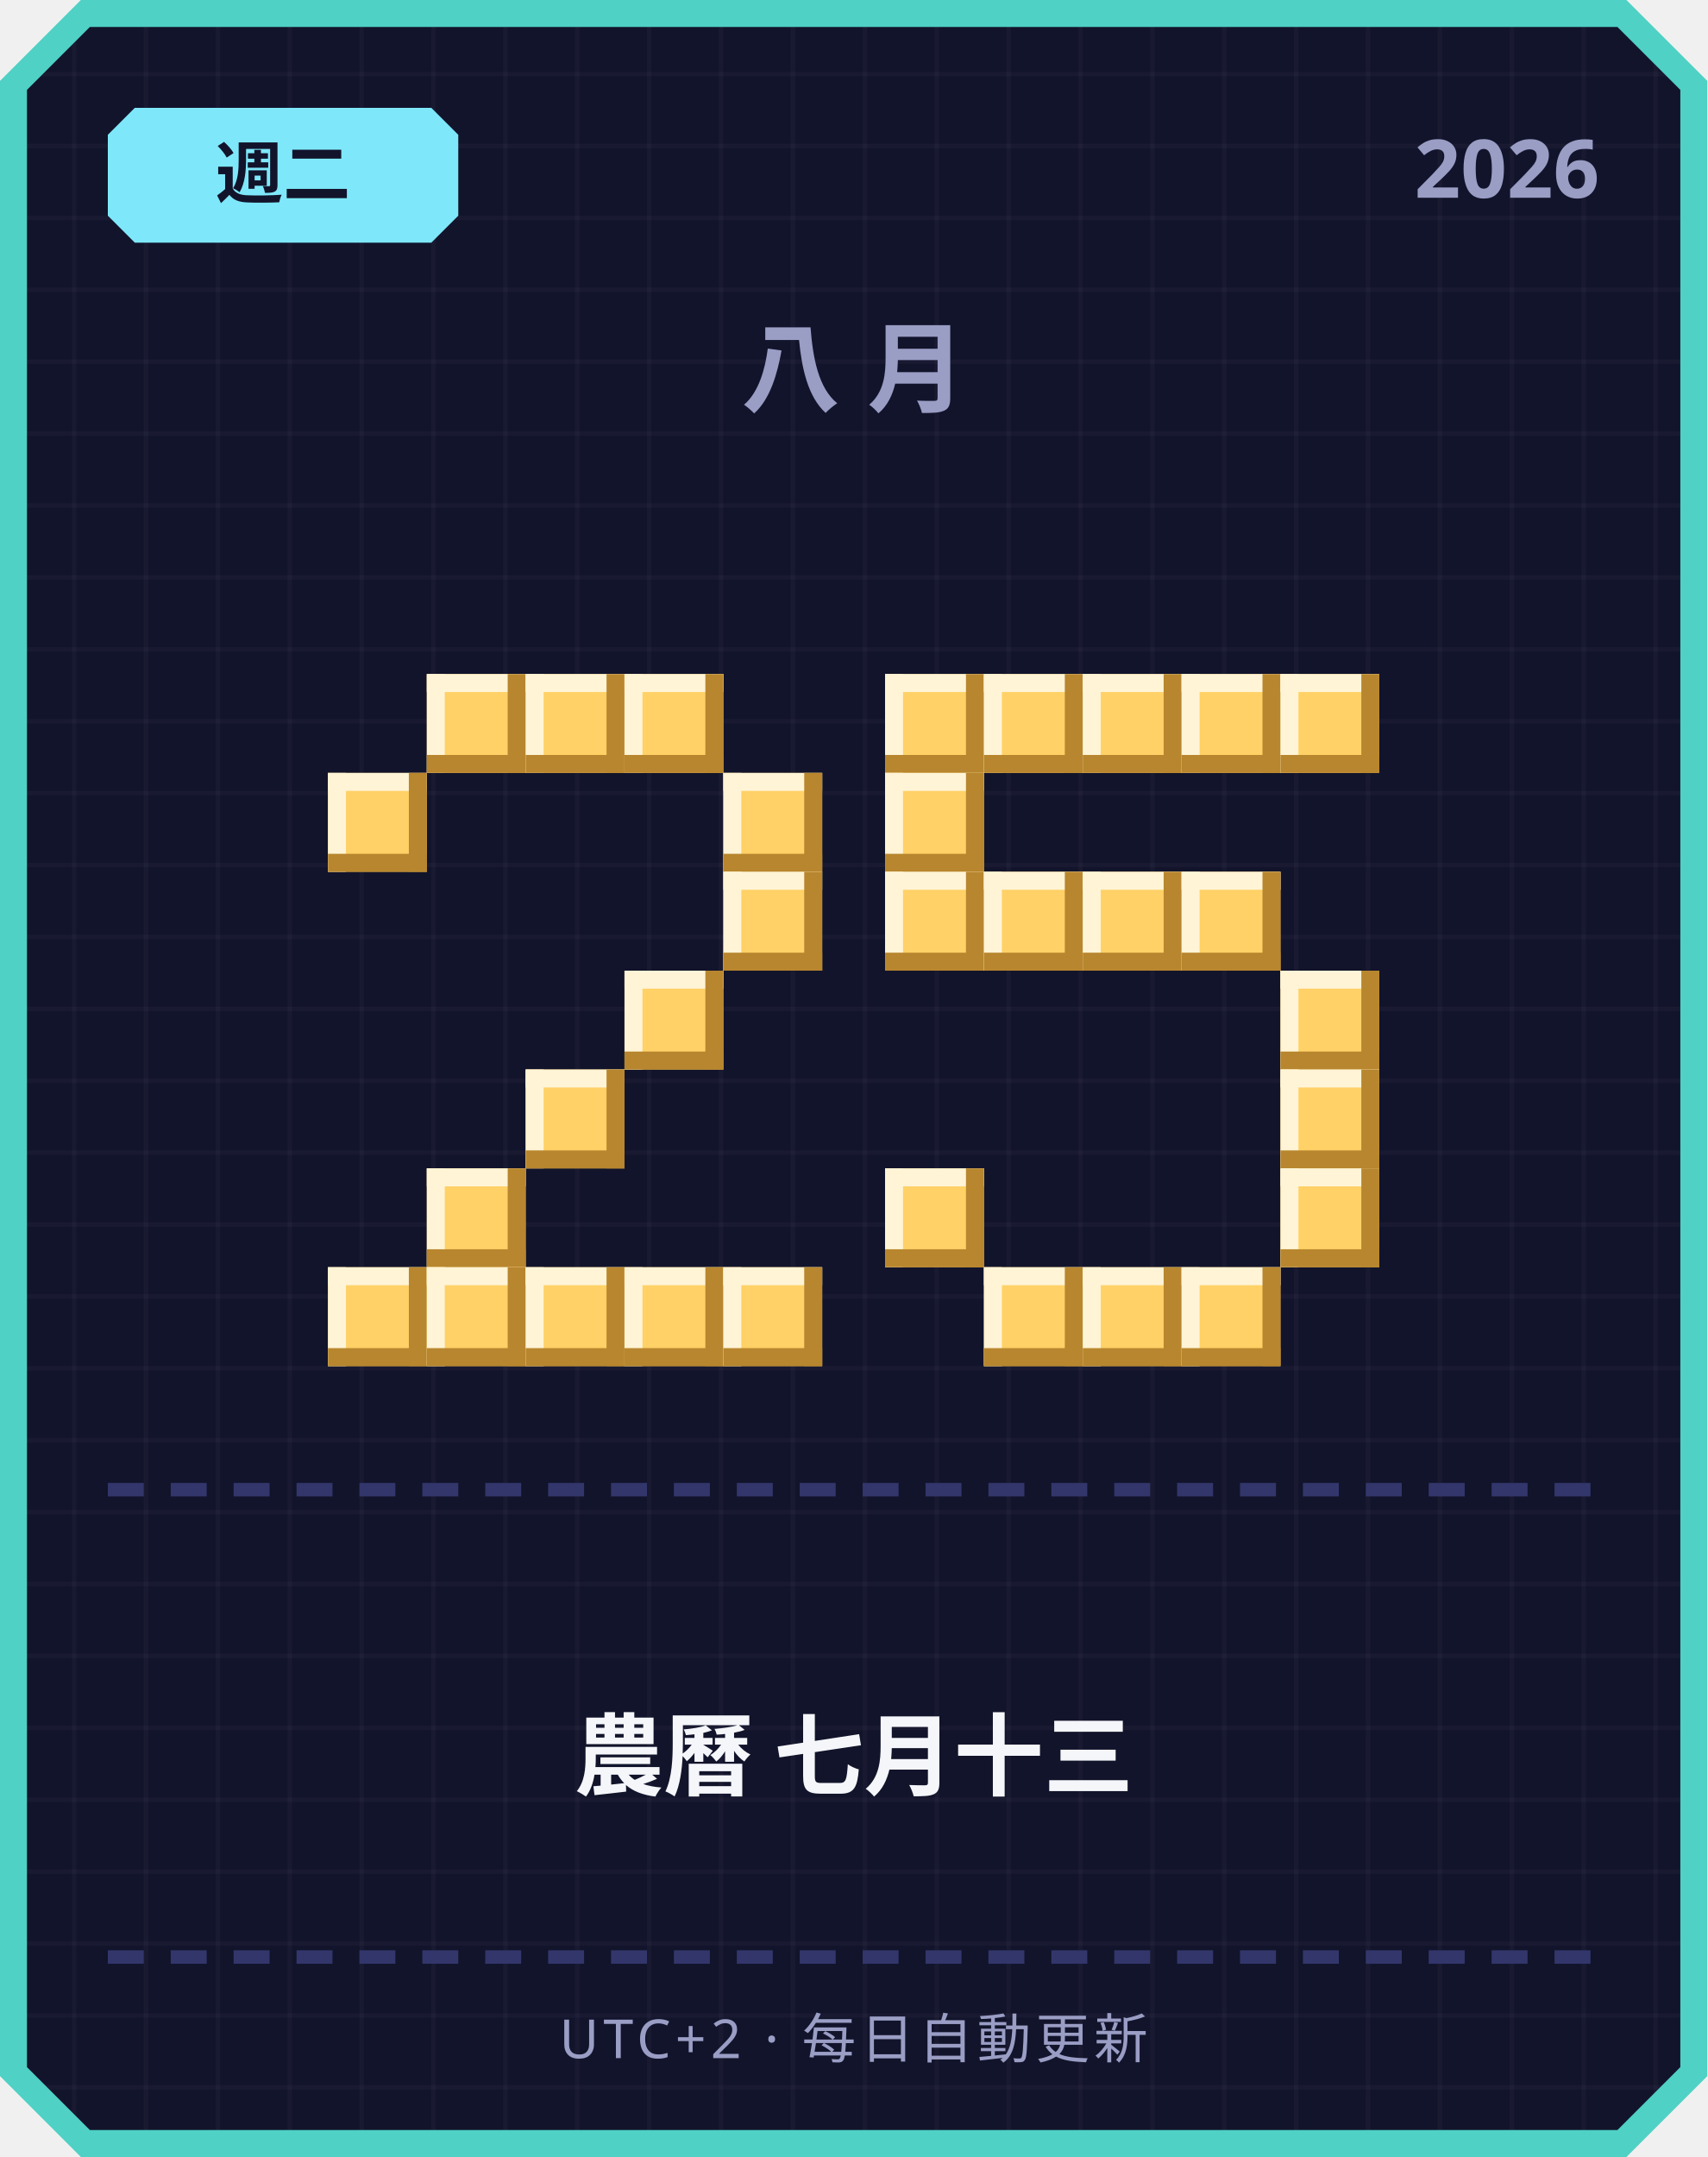
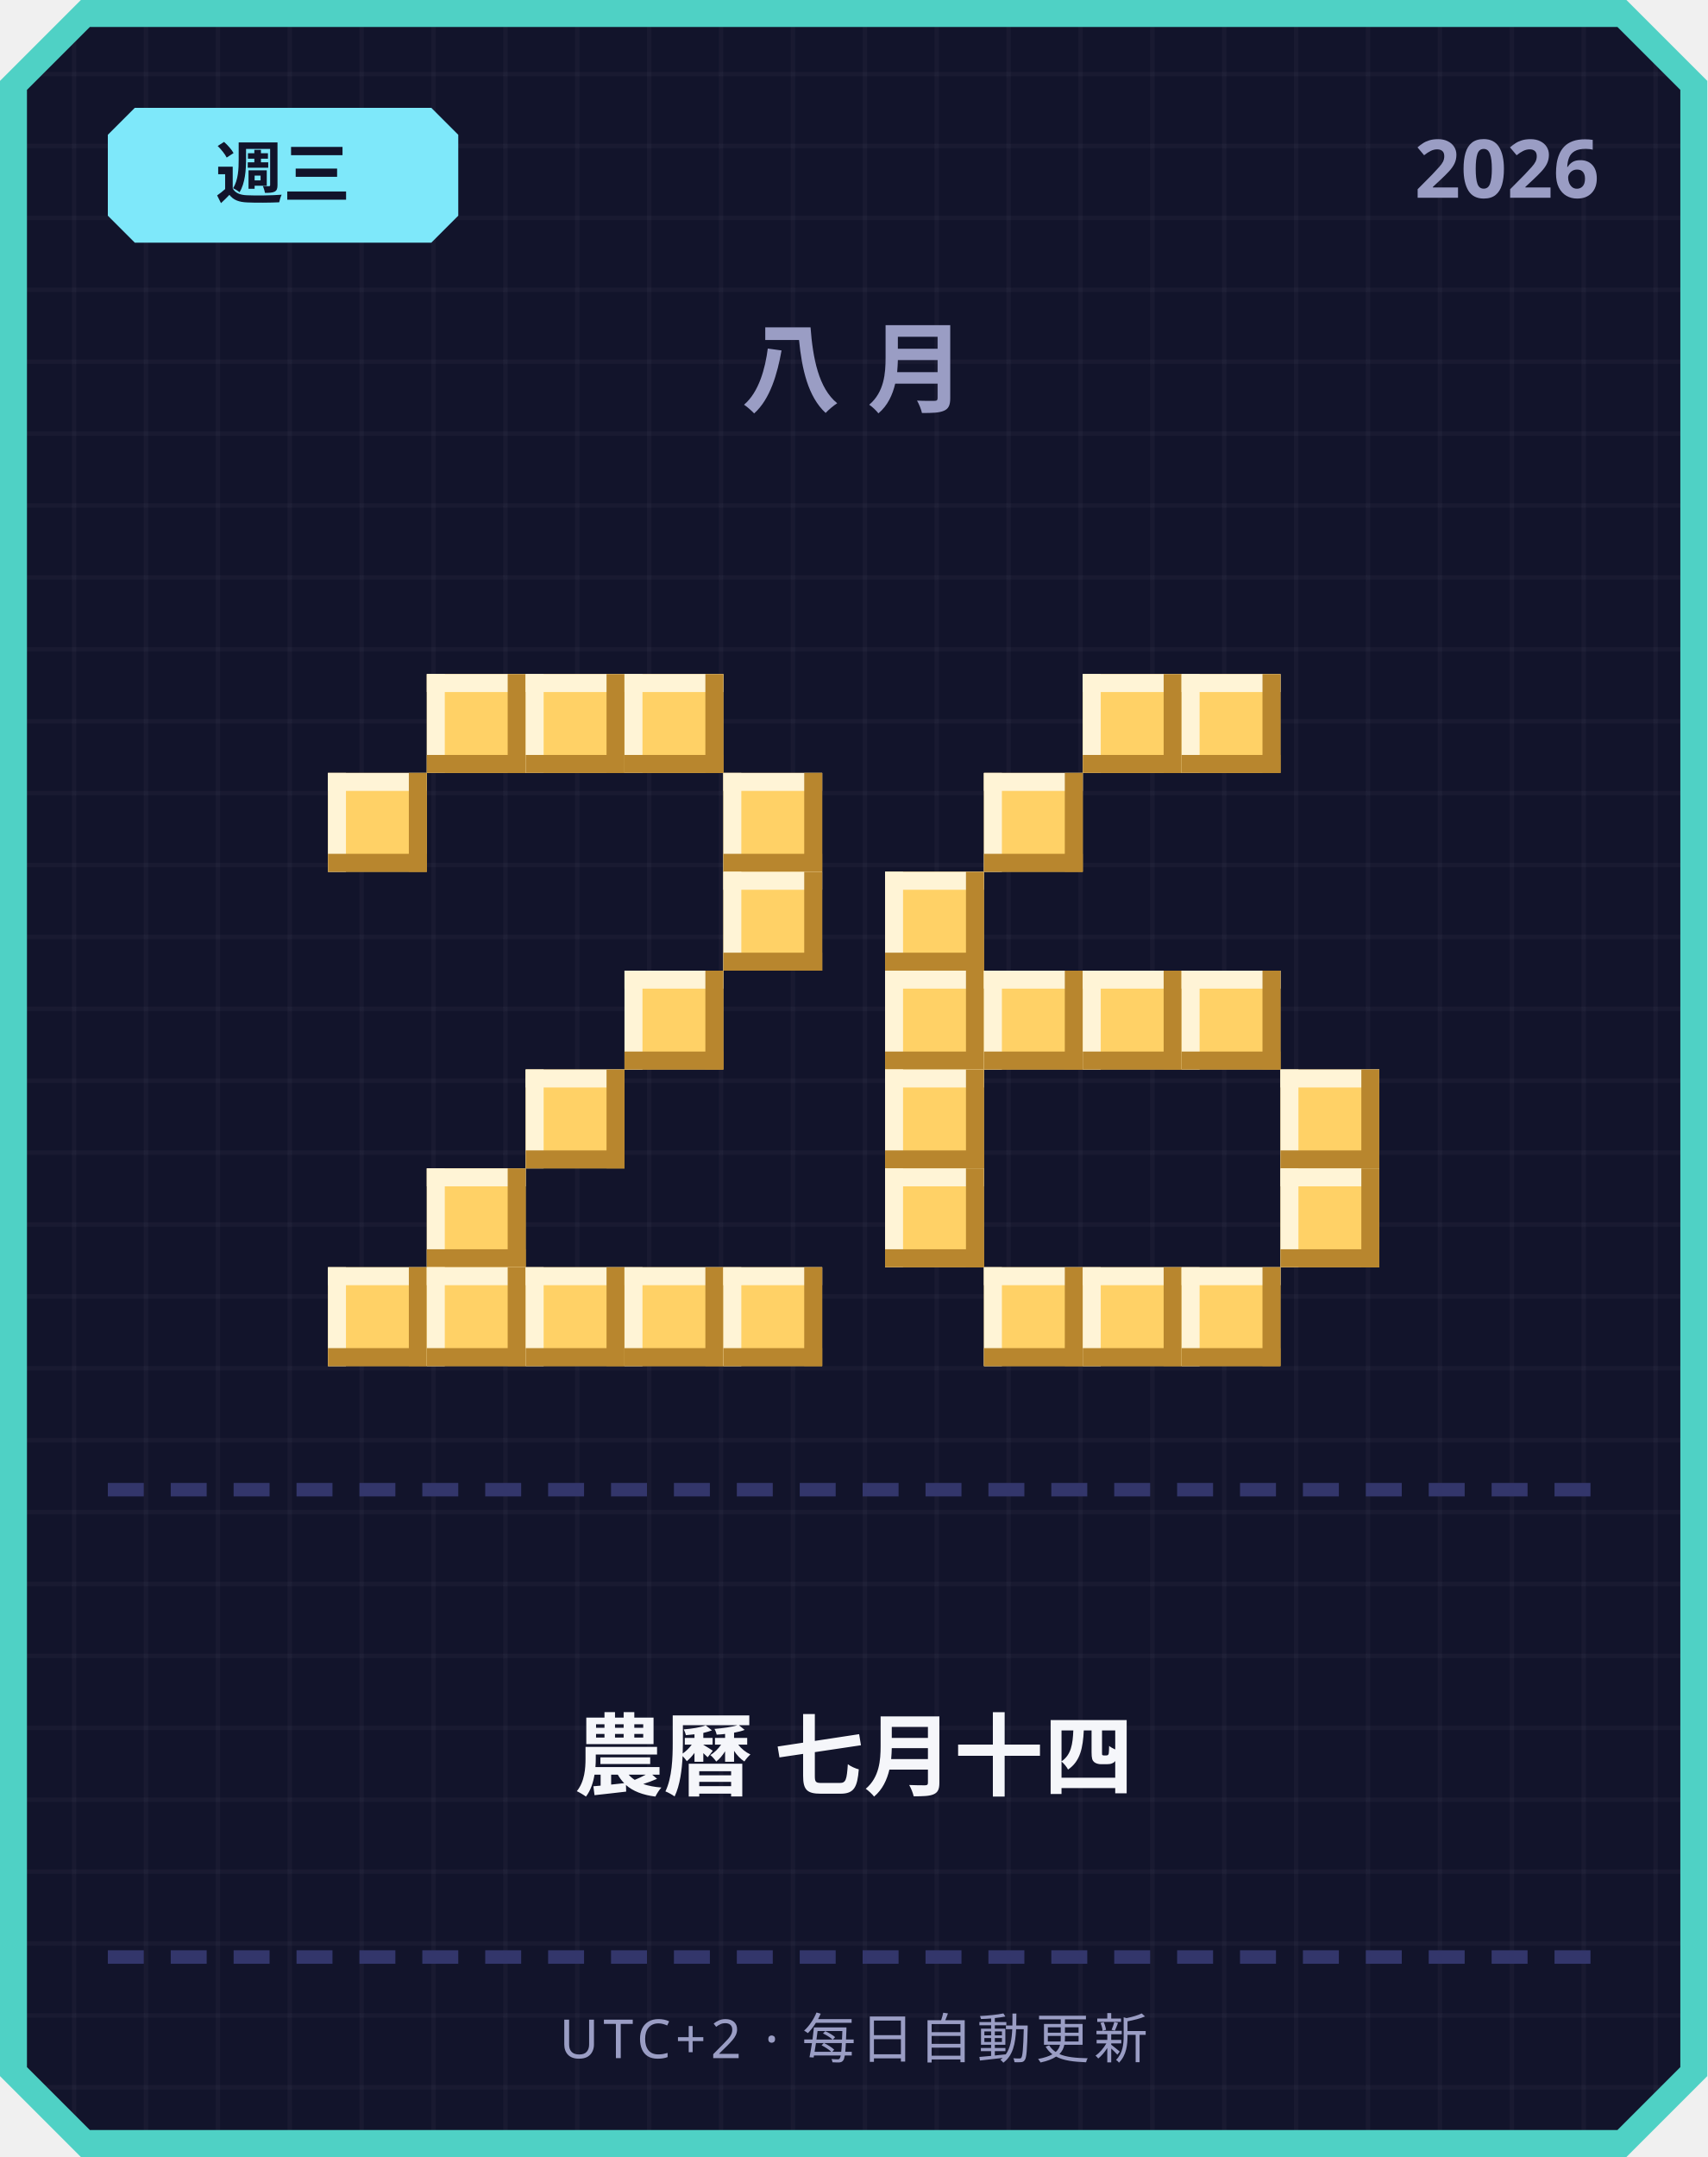
<svg xmlns="http://www.w3.org/2000/svg" width="380" height="480" viewBox="0 0 380 480">
  <defs>
    <pattern id="grid" width="16" height="16" patternUnits="userSpaceOnUse">
      <rect width="16" height="16" fill="#12142b" />
      <rect width="1" height="16" fill="#ffffff" opacity="0.03" />
      <rect width="16" height="1" fill="#ffffff" opacity="0.03" />
    </pattern>
  </defs>
  <path d="M 18,0 L 362,0 L 380,18 L 380,462 L 362,480 L 18,480 L 0,462 L 0,18 Z" fill="#4fd1c5" />
  <path d="M 20,6 L 360,6 L 374,20 L 374,460 L 360,474 L 20,474 L 6,460 L 6,20 Z" fill="url(#grid)" />
  <path d="M 30,24 L 96,24 L 102,30 L 102,48 L 96,54 L 30,54 L 24,48 L 24,30 Z" fill="#7ee8fa" />
-   <text x="63" y="44" text-anchor="middle" font-family="'Segoe UI', sans-serif" font-size="15" font-weight="700" fill="#12142b">週二</text>
+   <text x="63" y="44" text-anchor="middle" font-family="'Segoe UI', sans-serif" font-size="15" font-weight="700" fill="#12142b">週三</text>
  <text x="356" y="44" text-anchor="end" font-family="'Segoe UI', sans-serif" font-size="18" font-weight="700" fill="#9a9dc4">2026</text>
  <text x="190" y="90" text-anchor="middle" font-family="'Segoe UI', sans-serif" font-size="22" font-weight="700" letter-spacing="6" fill="#9a9dc4">八月</text>
  <rect x="95" y="150" width="22" height="22" fill="#ffd166" />
  <rect x="95" y="150" width="22" height="4" fill="#fff4d6" />
  <rect x="95" y="150" width="4" height="22" fill="#fff4d6" />
  <rect x="95" y="168" width="22" height="4" fill="#b8862e" />
  <rect x="113" y="150" width="4" height="22" fill="#b8862e" />
  <rect x="117" y="150" width="22" height="22" fill="#ffd166" />
  <rect x="117" y="150" width="22" height="4" fill="#fff4d6" />
  <rect x="117" y="150" width="4" height="22" fill="#fff4d6" />
  <rect x="117" y="168" width="22" height="4" fill="#b8862e" />
  <rect x="135" y="150" width="4" height="22" fill="#b8862e" />
  <rect x="139" y="150" width="22" height="22" fill="#ffd166" />
  <rect x="139" y="150" width="22" height="4" fill="#fff4d6" />
  <rect x="139" y="150" width="4" height="22" fill="#fff4d6" />
  <rect x="139" y="168" width="22" height="4" fill="#b8862e" />
  <rect x="157" y="150" width="4" height="22" fill="#b8862e" />
  <rect x="73" y="172" width="22" height="22" fill="#ffd166" />
  <rect x="73" y="172" width="22" height="4" fill="#fff4d6" />
  <rect x="73" y="172" width="4" height="22" fill="#fff4d6" />
  <rect x="73" y="190" width="22" height="4" fill="#b8862e" />
  <rect x="91" y="172" width="4" height="22" fill="#b8862e" />
  <rect x="161" y="172" width="22" height="22" fill="#ffd166" />
  <rect x="161" y="172" width="22" height="4" fill="#fff4d6" />
  <rect x="161" y="172" width="4" height="22" fill="#fff4d6" />
  <rect x="161" y="190" width="22" height="4" fill="#b8862e" />
  <rect x="179" y="172" width="4" height="22" fill="#b8862e" />
  <rect x="161" y="194" width="22" height="22" fill="#ffd166" />
  <rect x="161" y="194" width="22" height="4" fill="#fff4d6" />
  <rect x="161" y="194" width="4" height="22" fill="#fff4d6" />
  <rect x="161" y="212" width="22" height="4" fill="#b8862e" />
  <rect x="179" y="194" width="4" height="22" fill="#b8862e" />
  <rect x="139" y="216" width="22" height="22" fill="#ffd166" />
  <rect x="139" y="216" width="22" height="4" fill="#fff4d6" />
  <rect x="139" y="216" width="4" height="22" fill="#fff4d6" />
  <rect x="139" y="234" width="22" height="4" fill="#b8862e" />
  <rect x="157" y="216" width="4" height="22" fill="#b8862e" />
  <rect x="117" y="238" width="22" height="22" fill="#ffd166" />
  <rect x="117" y="238" width="22" height="4" fill="#fff4d6" />
  <rect x="117" y="238" width="4" height="22" fill="#fff4d6" />
  <rect x="117" y="256" width="22" height="4" fill="#b8862e" />
  <rect x="135" y="238" width="4" height="22" fill="#b8862e" />
  <rect x="95" y="260" width="22" height="22" fill="#ffd166" />
  <rect x="95" y="260" width="22" height="4" fill="#fff4d6" />
  <rect x="95" y="260" width="4" height="22" fill="#fff4d6" />
  <rect x="95" y="278" width="22" height="4" fill="#b8862e" />
  <rect x="113" y="260" width="4" height="22" fill="#b8862e" />
  <rect x="73" y="282" width="22" height="22" fill="#ffd166" />
  <rect x="73" y="282" width="22" height="4" fill="#fff4d6" />
  <rect x="73" y="282" width="4" height="22" fill="#fff4d6" />
  <rect x="73" y="300" width="22" height="4" fill="#b8862e" />
  <rect x="91" y="282" width="4" height="22" fill="#b8862e" />
  <rect x="95" y="282" width="22" height="22" fill="#ffd166" />
  <rect x="95" y="282" width="22" height="4" fill="#fff4d6" />
  <rect x="95" y="282" width="4" height="22" fill="#fff4d6" />
  <rect x="95" y="300" width="22" height="4" fill="#b8862e" />
  <rect x="113" y="282" width="4" height="22" fill="#b8862e" />
  <rect x="117" y="282" width="22" height="22" fill="#ffd166" />
  <rect x="117" y="282" width="22" height="4" fill="#fff4d6" />
  <rect x="117" y="282" width="4" height="22" fill="#fff4d6" />
  <rect x="117" y="300" width="22" height="4" fill="#b8862e" />
  <rect x="135" y="282" width="4" height="22" fill="#b8862e" />
  <rect x="139" y="282" width="22" height="22" fill="#ffd166" />
  <rect x="139" y="282" width="22" height="4" fill="#fff4d6" />
  <rect x="139" y="282" width="4" height="22" fill="#fff4d6" />
  <rect x="139" y="300" width="22" height="4" fill="#b8862e" />
  <rect x="157" y="282" width="4" height="22" fill="#b8862e" />
  <rect x="161" y="282" width="22" height="22" fill="#ffd166" />
  <rect x="161" y="282" width="22" height="4" fill="#fff4d6" />
  <rect x="161" y="282" width="4" height="22" fill="#fff4d6" />
  <rect x="161" y="300" width="22" height="4" fill="#b8862e" />
  <rect x="179" y="282" width="4" height="22" fill="#b8862e" />
-   <rect x="197" y="150" width="22" height="22" fill="#ffd166" />
-   <rect x="197" y="150" width="22" height="4" fill="#fff4d6" />
-   <rect x="197" y="150" width="4" height="22" fill="#fff4d6" />
-   <rect x="197" y="168" width="22" height="4" fill="#b8862e" />
-   <rect x="215" y="150" width="4" height="22" fill="#b8862e" />
-   <rect x="219" y="150" width="22" height="22" fill="#ffd166" />
-   <rect x="219" y="150" width="22" height="4" fill="#fff4d6" />
-   <rect x="219" y="150" width="4" height="22" fill="#fff4d6" />
-   <rect x="219" y="168" width="22" height="4" fill="#b8862e" />
-   <rect x="237" y="150" width="4" height="22" fill="#b8862e" />
  <rect x="241" y="150" width="22" height="22" fill="#ffd166" />
  <rect x="241" y="150" width="22" height="4" fill="#fff4d6" />
  <rect x="241" y="150" width="4" height="22" fill="#fff4d6" />
  <rect x="241" y="168" width="22" height="4" fill="#b8862e" />
  <rect x="259" y="150" width="4" height="22" fill="#b8862e" />
  <rect x="263" y="150" width="22" height="22" fill="#ffd166" />
  <rect x="263" y="150" width="22" height="4" fill="#fff4d6" />
  <rect x="263" y="150" width="4" height="22" fill="#fff4d6" />
  <rect x="263" y="168" width="22" height="4" fill="#b8862e" />
  <rect x="281" y="150" width="4" height="22" fill="#b8862e" />
-   <rect x="285" y="150" width="22" height="22" fill="#ffd166" />
-   <rect x="285" y="150" width="22" height="4" fill="#fff4d6" />
-   <rect x="285" y="150" width="4" height="22" fill="#fff4d6" />
-   <rect x="285" y="168" width="22" height="4" fill="#b8862e" />
-   <rect x="303" y="150" width="4" height="22" fill="#b8862e" />
-   <rect x="197" y="172" width="22" height="22" fill="#ffd166" />
-   <rect x="197" y="172" width="22" height="4" fill="#fff4d6" />
-   <rect x="197" y="172" width="4" height="22" fill="#fff4d6" />
-   <rect x="197" y="190" width="22" height="4" fill="#b8862e" />
-   <rect x="215" y="172" width="4" height="22" fill="#b8862e" />
+   <rect x="219" y="172" width="22" height="22" fill="#ffd166" />
+   <rect x="219" y="172" width="22" height="4" fill="#fff4d6" />
+   <rect x="219" y="172" width="4" height="22" fill="#fff4d6" />
+   <rect x="219" y="190" width="22" height="4" fill="#b8862e" />
+   <rect x="237" y="172" width="4" height="22" fill="#b8862e" />
  <rect x="197" y="194" width="22" height="22" fill="#ffd166" />
  <rect x="197" y="194" width="22" height="4" fill="#fff4d6" />
  <rect x="197" y="194" width="4" height="22" fill="#fff4d6" />
  <rect x="197" y="212" width="22" height="4" fill="#b8862e" />
  <rect x="215" y="194" width="4" height="22" fill="#b8862e" />
-   <rect x="219" y="194" width="22" height="22" fill="#ffd166" />
-   <rect x="219" y="194" width="22" height="4" fill="#fff4d6" />
-   <rect x="219" y="194" width="4" height="22" fill="#fff4d6" />
-   <rect x="219" y="212" width="22" height="4" fill="#b8862e" />
-   <rect x="237" y="194" width="4" height="22" fill="#b8862e" />
-   <rect x="241" y="194" width="22" height="22" fill="#ffd166" />
-   <rect x="241" y="194" width="22" height="4" fill="#fff4d6" />
-   <rect x="241" y="194" width="4" height="22" fill="#fff4d6" />
-   <rect x="241" y="212" width="22" height="4" fill="#b8862e" />
-   <rect x="259" y="194" width="4" height="22" fill="#b8862e" />
-   <rect x="263" y="194" width="22" height="22" fill="#ffd166" />
-   <rect x="263" y="194" width="22" height="4" fill="#fff4d6" />
-   <rect x="263" y="194" width="4" height="22" fill="#fff4d6" />
-   <rect x="263" y="212" width="22" height="4" fill="#b8862e" />
-   <rect x="281" y="194" width="4" height="22" fill="#b8862e" />
-   <rect x="285" y="216" width="22" height="22" fill="#ffd166" />
-   <rect x="285" y="216" width="22" height="4" fill="#fff4d6" />
-   <rect x="285" y="216" width="4" height="22" fill="#fff4d6" />
-   <rect x="285" y="234" width="22" height="4" fill="#b8862e" />
-   <rect x="303" y="216" width="4" height="22" fill="#b8862e" />
+   <rect x="197" y="216" width="22" height="22" fill="#ffd166" />
+   <rect x="197" y="216" width="22" height="4" fill="#fff4d6" />
+   <rect x="197" y="216" width="4" height="22" fill="#fff4d6" />
+   <rect x="197" y="234" width="22" height="4" fill="#b8862e" />
+   <rect x="215" y="216" width="4" height="22" fill="#b8862e" />
+   <rect x="219" y="216" width="22" height="22" fill="#ffd166" />
+   <rect x="219" y="216" width="22" height="4" fill="#fff4d6" />
+   <rect x="219" y="216" width="4" height="22" fill="#fff4d6" />
+   <rect x="219" y="234" width="22" height="4" fill="#b8862e" />
+   <rect x="237" y="216" width="4" height="22" fill="#b8862e" />
+   <rect x="241" y="216" width="22" height="22" fill="#ffd166" />
+   <rect x="241" y="216" width="22" height="4" fill="#fff4d6" />
+   <rect x="241" y="216" width="4" height="22" fill="#fff4d6" />
+   <rect x="241" y="234" width="22" height="4" fill="#b8862e" />
+   <rect x="259" y="216" width="4" height="22" fill="#b8862e" />
+   <rect x="263" y="216" width="22" height="22" fill="#ffd166" />
+   <rect x="263" y="216" width="22" height="4" fill="#fff4d6" />
+   <rect x="263" y="216" width="4" height="22" fill="#fff4d6" />
+   <rect x="263" y="234" width="22" height="4" fill="#b8862e" />
+   <rect x="281" y="216" width="4" height="22" fill="#b8862e" />
+   <rect x="197" y="238" width="22" height="22" fill="#ffd166" />
+   <rect x="197" y="238" width="22" height="4" fill="#fff4d6" />
+   <rect x="197" y="238" width="4" height="22" fill="#fff4d6" />
+   <rect x="197" y="256" width="22" height="4" fill="#b8862e" />
+   <rect x="215" y="238" width="4" height="22" fill="#b8862e" />
  <rect x="285" y="238" width="22" height="22" fill="#ffd166" />
  <rect x="285" y="238" width="22" height="4" fill="#fff4d6" />
  <rect x="285" y="238" width="4" height="22" fill="#fff4d6" />
  <rect x="285" y="256" width="22" height="4" fill="#b8862e" />
  <rect x="303" y="238" width="4" height="22" fill="#b8862e" />
  <rect x="197" y="260" width="22" height="22" fill="#ffd166" />
  <rect x="197" y="260" width="22" height="4" fill="#fff4d6" />
  <rect x="197" y="260" width="4" height="22" fill="#fff4d6" />
  <rect x="197" y="278" width="22" height="4" fill="#b8862e" />
  <rect x="215" y="260" width="4" height="22" fill="#b8862e" />
  <rect x="285" y="260" width="22" height="22" fill="#ffd166" />
  <rect x="285" y="260" width="22" height="4" fill="#fff4d6" />
  <rect x="285" y="260" width="4" height="22" fill="#fff4d6" />
  <rect x="285" y="278" width="22" height="4" fill="#b8862e" />
  <rect x="303" y="260" width="4" height="22" fill="#b8862e" />
  <rect x="219" y="282" width="22" height="22" fill="#ffd166" />
  <rect x="219" y="282" width="22" height="4" fill="#fff4d6" />
  <rect x="219" y="282" width="4" height="22" fill="#fff4d6" />
  <rect x="219" y="300" width="22" height="4" fill="#b8862e" />
  <rect x="237" y="282" width="4" height="22" fill="#b8862e" />
  <rect x="241" y="282" width="22" height="22" fill="#ffd166" />
  <rect x="241" y="282" width="22" height="4" fill="#fff4d6" />
  <rect x="241" y="282" width="4" height="22" fill="#fff4d6" />
  <rect x="241" y="300" width="22" height="4" fill="#b8862e" />
  <rect x="259" y="282" width="4" height="22" fill="#b8862e" />
  <rect x="263" y="282" width="22" height="22" fill="#ffd166" />
  <rect x="263" y="282" width="22" height="4" fill="#fff4d6" />
  <rect x="263" y="282" width="4" height="22" fill="#fff4d6" />
  <rect x="263" y="300" width="22" height="4" fill="#b8862e" />
  <rect x="281" y="282" width="4" height="22" fill="#b8862e" />
  <rect x="24" y="330" width="8" height="3" fill="#33366b" />
  <rect x="38" y="330" width="8" height="3" fill="#33366b" />
  <rect x="52" y="330" width="8" height="3" fill="#33366b" />
  <rect x="66" y="330" width="8" height="3" fill="#33366b" />
  <rect x="80" y="330" width="8" height="3" fill="#33366b" />
  <rect x="94" y="330" width="8" height="3" fill="#33366b" />
  <rect x="108" y="330" width="8" height="3" fill="#33366b" />
  <rect x="122" y="330" width="8" height="3" fill="#33366b" />
  <rect x="136" y="330" width="8" height="3" fill="#33366b" />
  <rect x="150" y="330" width="8" height="3" fill="#33366b" />
  <rect x="164" y="330" width="8" height="3" fill="#33366b" />
  <rect x="178" y="330" width="8" height="3" fill="#33366b" />
  <rect x="192" y="330" width="8" height="3" fill="#33366b" />
  <rect x="206" y="330" width="8" height="3" fill="#33366b" />
  <rect x="220" y="330" width="8" height="3" fill="#33366b" />
  <rect x="234" y="330" width="8" height="3" fill="#33366b" />
  <rect x="248" y="330" width="8" height="3" fill="#33366b" />
  <rect x="262" y="330" width="8" height="3" fill="#33366b" />
  <rect x="276" y="330" width="8" height="3" fill="#33366b" />
  <rect x="290" y="330" width="8" height="3" fill="#33366b" />
  <rect x="304" y="330" width="8" height="3" fill="#33366b" />
  <rect x="318" y="330" width="8" height="3" fill="#33366b" />
  <rect x="332" y="330" width="8" height="3" fill="#33366b" />
  <rect x="346" y="330" width="8" height="3" fill="#33366b" />
-   <text x="190" y="398" text-anchor="middle" font-family="'Segoe UI', 'Microsoft JhengHei', sans-serif" font-size="20" font-weight="700" fill="#f5f6fa">農曆 七月十三</text>
+   <text x="190" y="398" text-anchor="middle" font-family="'Segoe UI', 'Microsoft JhengHei', sans-serif" font-size="20" font-weight="700" fill="#f5f6fa">農曆 七月十四</text>
  <rect x="24" y="434" width="8" height="3" fill="#33366b" />
  <rect x="38" y="434" width="8" height="3" fill="#33366b" />
  <rect x="52" y="434" width="8" height="3" fill="#33366b" />
  <rect x="66" y="434" width="8" height="3" fill="#33366b" />
  <rect x="80" y="434" width="8" height="3" fill="#33366b" />
  <rect x="94" y="434" width="8" height="3" fill="#33366b" />
  <rect x="108" y="434" width="8" height="3" fill="#33366b" />
  <rect x="122" y="434" width="8" height="3" fill="#33366b" />
  <rect x="136" y="434" width="8" height="3" fill="#33366b" />
  <rect x="150" y="434" width="8" height="3" fill="#33366b" />
  <rect x="164" y="434" width="8" height="3" fill="#33366b" />
  <rect x="178" y="434" width="8" height="3" fill="#33366b" />
  <rect x="192" y="434" width="8" height="3" fill="#33366b" />
  <rect x="206" y="434" width="8" height="3" fill="#33366b" />
  <rect x="220" y="434" width="8" height="3" fill="#33366b" />
  <rect x="234" y="434" width="8" height="3" fill="#33366b" />
  <rect x="248" y="434" width="8" height="3" fill="#33366b" />
  <rect x="262" y="434" width="8" height="3" fill="#33366b" />
  <rect x="276" y="434" width="8" height="3" fill="#33366b" />
  <rect x="290" y="434" width="8" height="3" fill="#33366b" />
  <rect x="304" y="434" width="8" height="3" fill="#33366b" />
  <rect x="318" y="434" width="8" height="3" fill="#33366b" />
  <rect x="332" y="434" width="8" height="3" fill="#33366b" />
  <rect x="346" y="434" width="8" height="3" fill="#33366b" />
  <text x="190" y="458" text-anchor="middle" font-family="'Segoe UI', sans-serif" font-size="12" letter-spacing="1" fill="#9a9dc4">UTC+2 · 每日自動更新</text>
</svg>
